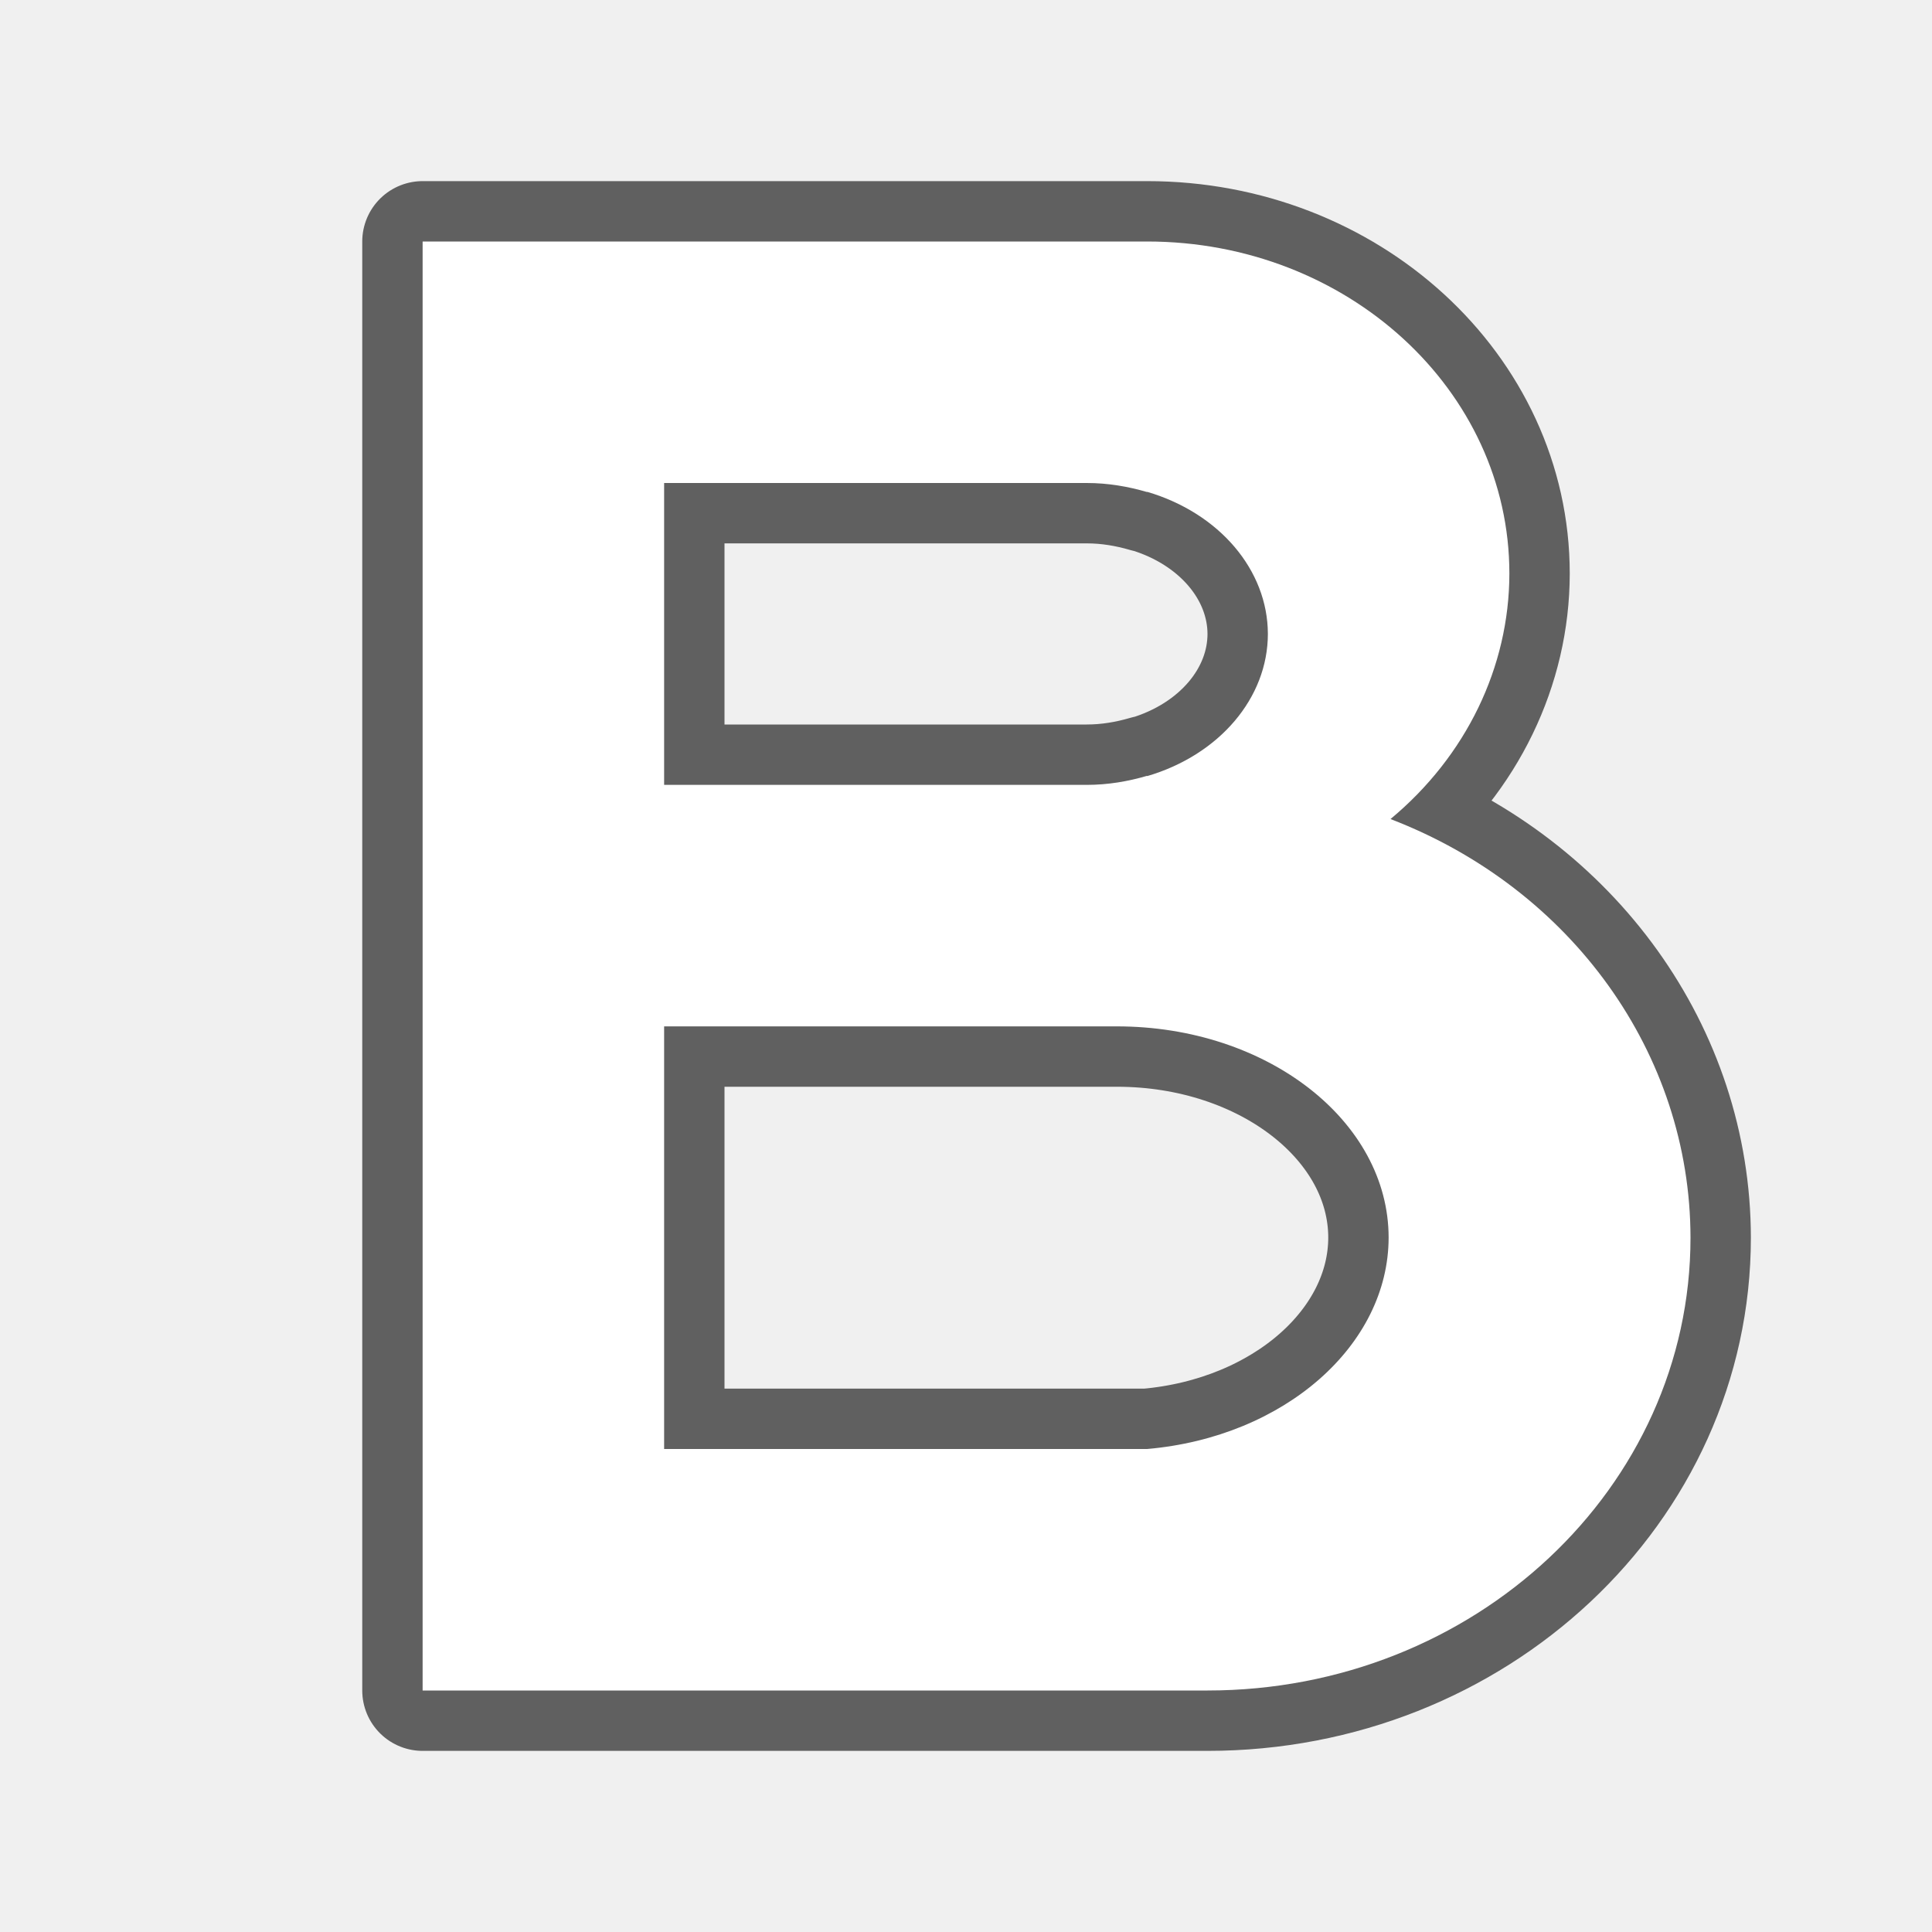
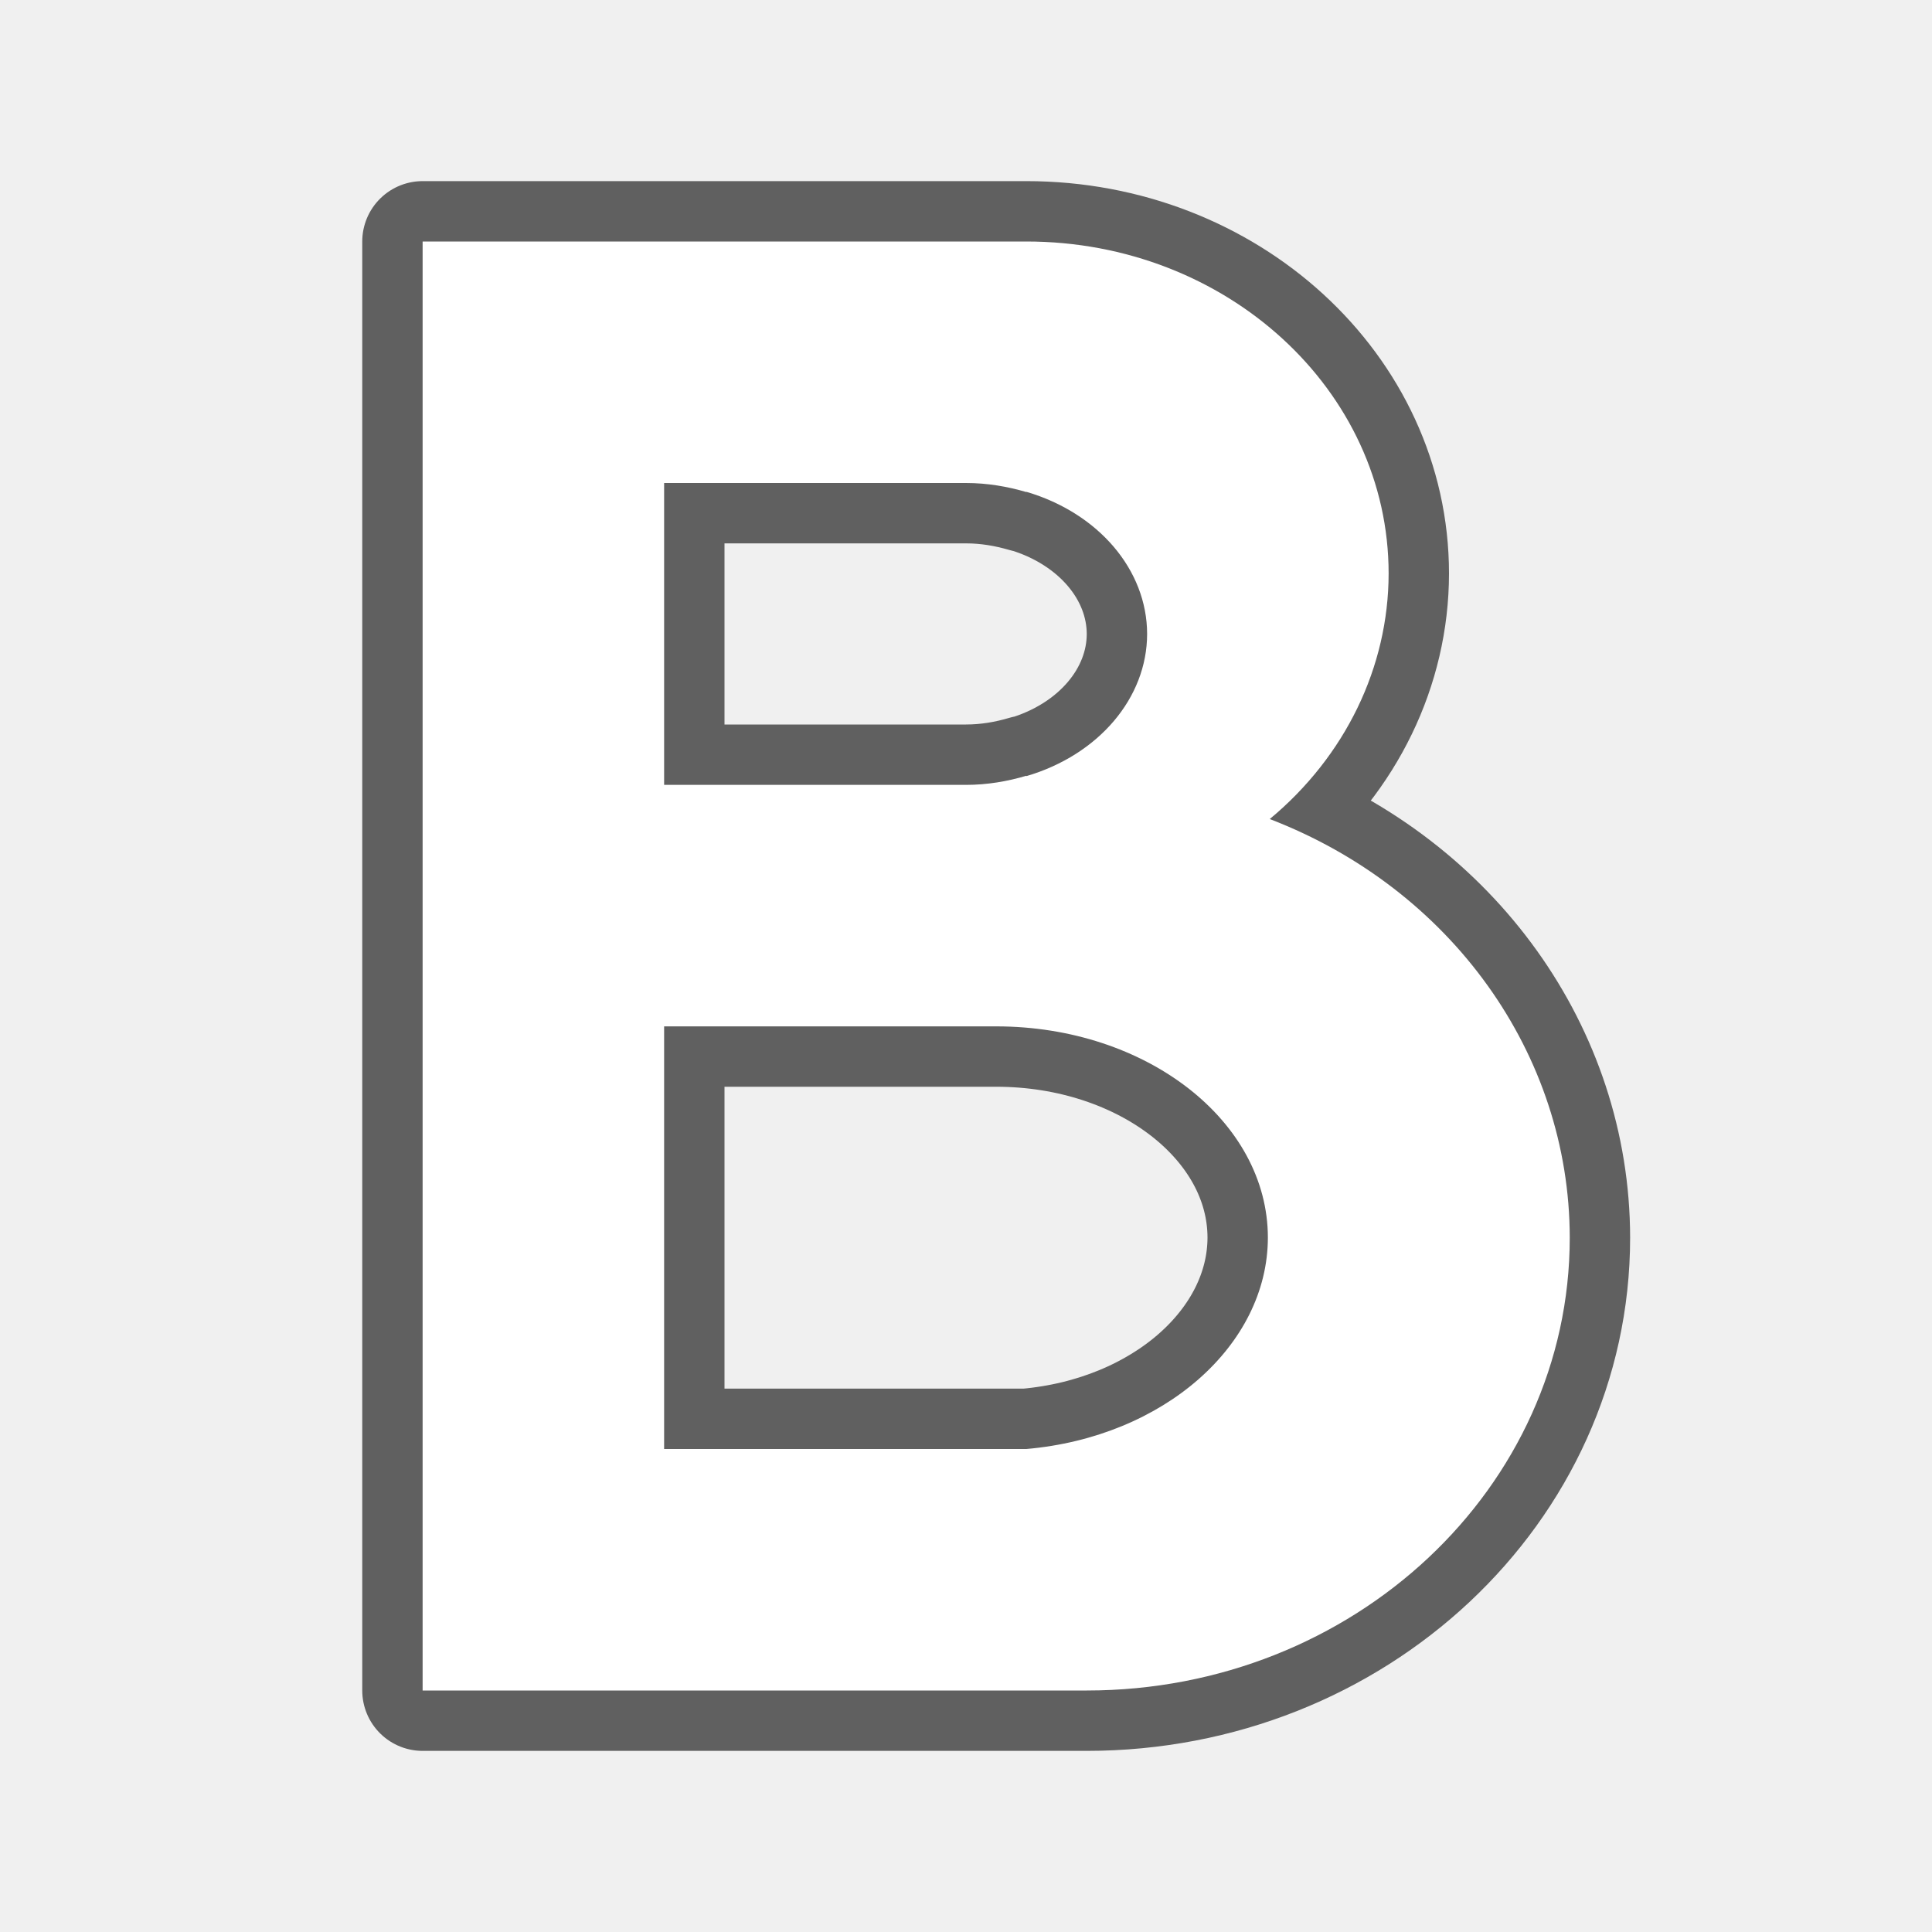
<svg xmlns="http://www.w3.org/2000/svg" id="svg844" version="1.1" viewBox="0 0 32 32">
  <defs id="defs848" />
-   <path id="path2047" d="M 7 4 L 7 10 L 7 14.5 L 7 22 L 7 28 L 13 28 L 18 28 L 19 28 L 20 28 C 24.418 28 28 24.642 28 20.5 C 27.997 17.458 26.034 14.719 23.031 13.566 C 24.283 12.526 24.998 11.049 25 9.5 C 25 6.462 22.314 4 19 4 L 13 4 L 7 4 z M 11 8 L 18 8 C 18.353 8 18.686 8.058 19 8.15 L 19 8.146 C 20.197 8.499 20.998 9.442 21 10.5 C 20.999 11.559 20.198 12.503 19 12.855 L 19 12.85 C 18.686 12.942 18.353 13 18 13 L 11 13 L 11 8 z M 11 17 L 18.5 17 C 20.985 17 23 18.567 23 20.5 C 22.997 22.281 21.276 23.802 19 24 L 17.5 24 L 17 24 L 11 24 L 11 17 z " style="fill:#000000;stroke:#000000;opacity:0.6;stroke-width:2;stroke-miterlimit:4;stroke-dasharray:none;stroke-linejoin:round" />
-   <path style="fill:#ffffff" d="M 7 4 L 7 10 L 7 14.5 L 7 22 L 7 28 L 13 28 L 18 28 L 19 28 L 20 28 C 24.418 28 28 24.642 28 20.5 C 27.997 17.458 26.034 14.719 23.031 13.566 C 24.283 12.526 24.998 11.049 25 9.5 C 25 6.462 22.314 4 19 4 L 13 4 L 7 4 z M 11 8 L 18 8 C 18.353 8 18.686 8.058 19 8.15 L 19 8.146 C 20.197 8.499 20.998 9.442 21 10.5 C 20.999 11.559 20.198 12.503 19 12.855 L 19 12.85 C 18.686 12.942 18.353 13 18 13 L 11 13 L 11 8 z M 11 17 L 18.5 17 C 20.985 17 23 18.567 23 20.5 C 22.997 22.281 21.276 23.802 19 24 L 17.5 24 L 17 24 L 11 24 L 11 17 z " id="path842" />
+   <path id="path2047" d="m 7,4 v 6 4.5 7.5 6 h 6 3 1 1 c 4.418,0 8,-3.358 8,-7.5 C 25.997,17.458 24.034,14.719 21.031,13.566 22.283,12.526 22.998,11.049 23,9.5 23,6.462 20.314,4 17,4 h -4 z m 4,4 h 5 c 0.353,0 0.686,0.058 1,0.15 v -0.004 c 1.197,0.353 1.998,1.295 2,2.354 -9.55e-4,1.059 -0.802,2.003 -2,2.355 v -0.006 C 16.686,12.942 16.353,13 16,13 h -5 z m 0,9 h 5.5 c 2.485,0 4.5,1.567 4.5,3.5 -0.003,1.781 -1.724,3.302 -4,3.5 H 15.5 15 11 Z" style="opacity:0.6;fill:#000000;stroke:#000000;stroke-width:2;stroke-linejoin:round;stroke-miterlimit:4;stroke-dasharray:none" />
+   <path style="fill:#ffffff" d="m 7,4 v 6 4.5 7.5 6 h 6 3 1 1 c 4.418,0 8,-3.358 8,-7.5 C 25.997,17.458 24.034,14.719 21.031,13.566 22.283,12.526 22.998,11.049 23,9.5 23,6.462 20.314,4 17,4 h -4 z m 4,4 h 5 c 0.353,0 0.686,0.058 1,0.15 v -0.004 c 1.197,0.353 1.998,1.295 2,2.354 -9.55e-4,1.059 -0.802,2.003 -2,2.355 v -0.006 C 16.686,12.942 16.353,13 16,13 h -5 z m 0,9 h 5.5 c 2.485,0 4.5,1.567 4.5,3.5 -0.003,1.781 -1.724,3.302 -4,3.5 H 15.5 15 11 Z" id="path842" />
</svg>
